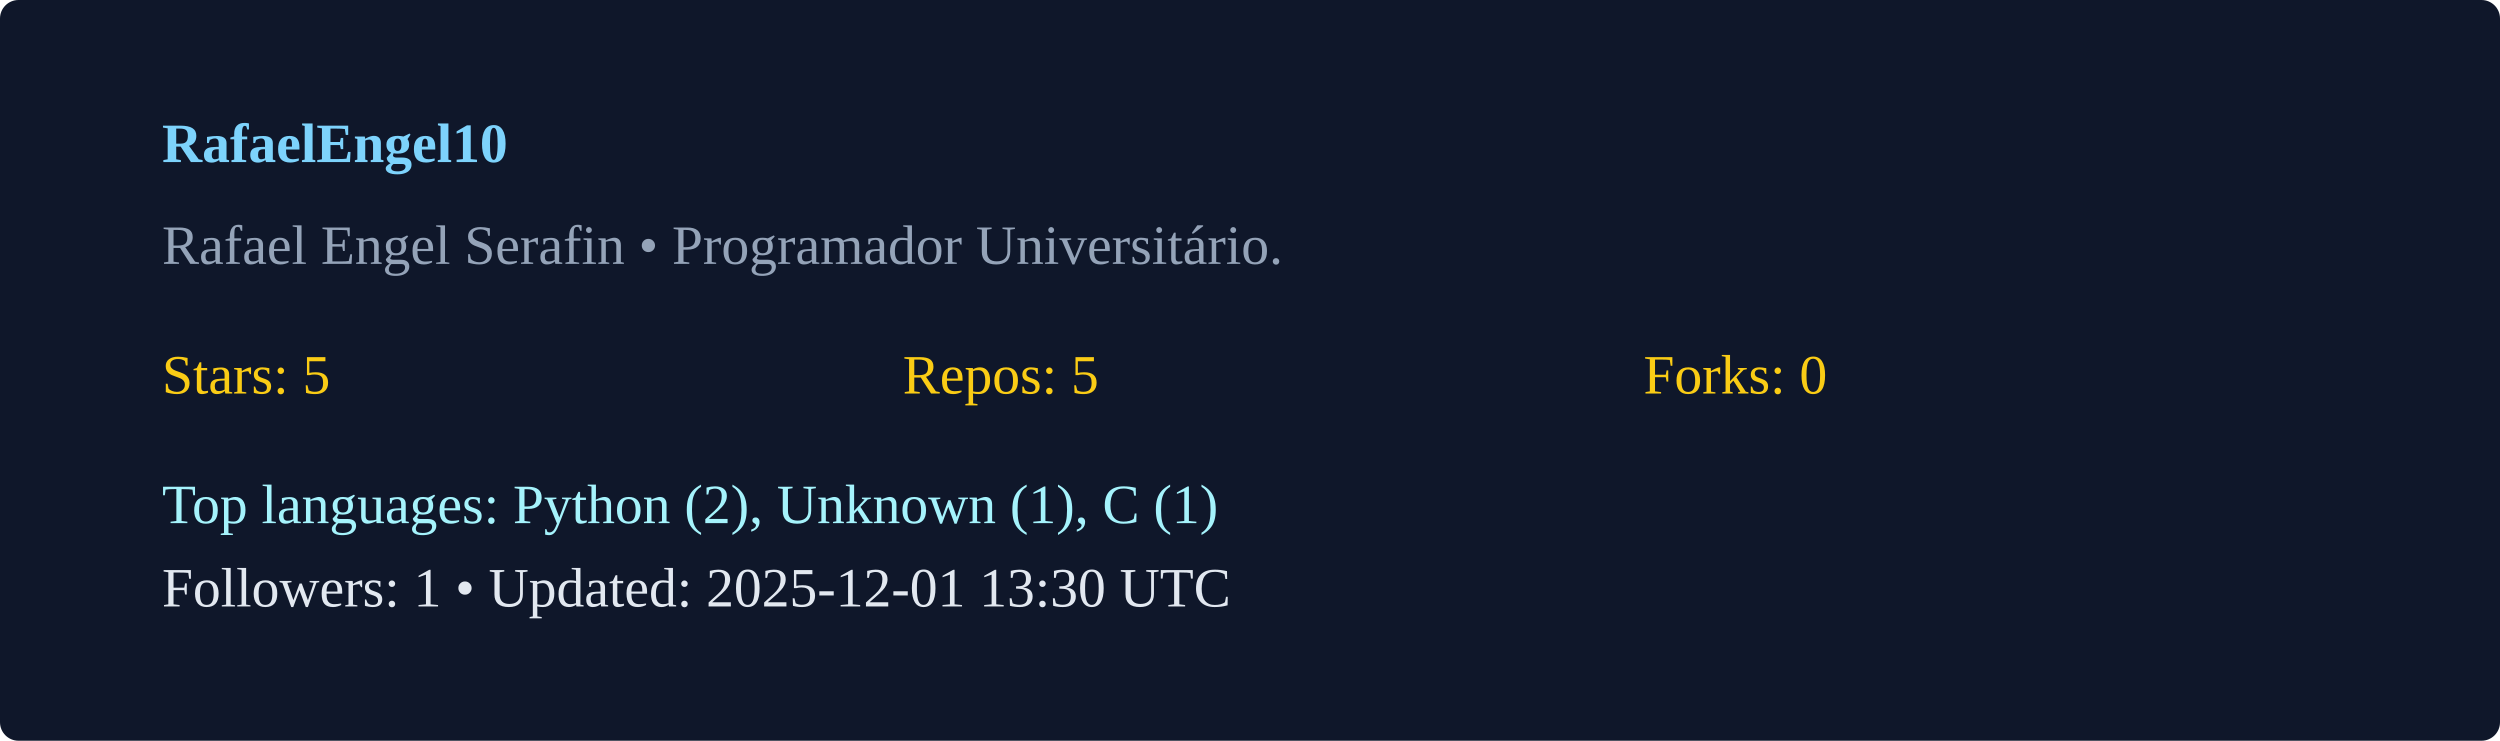
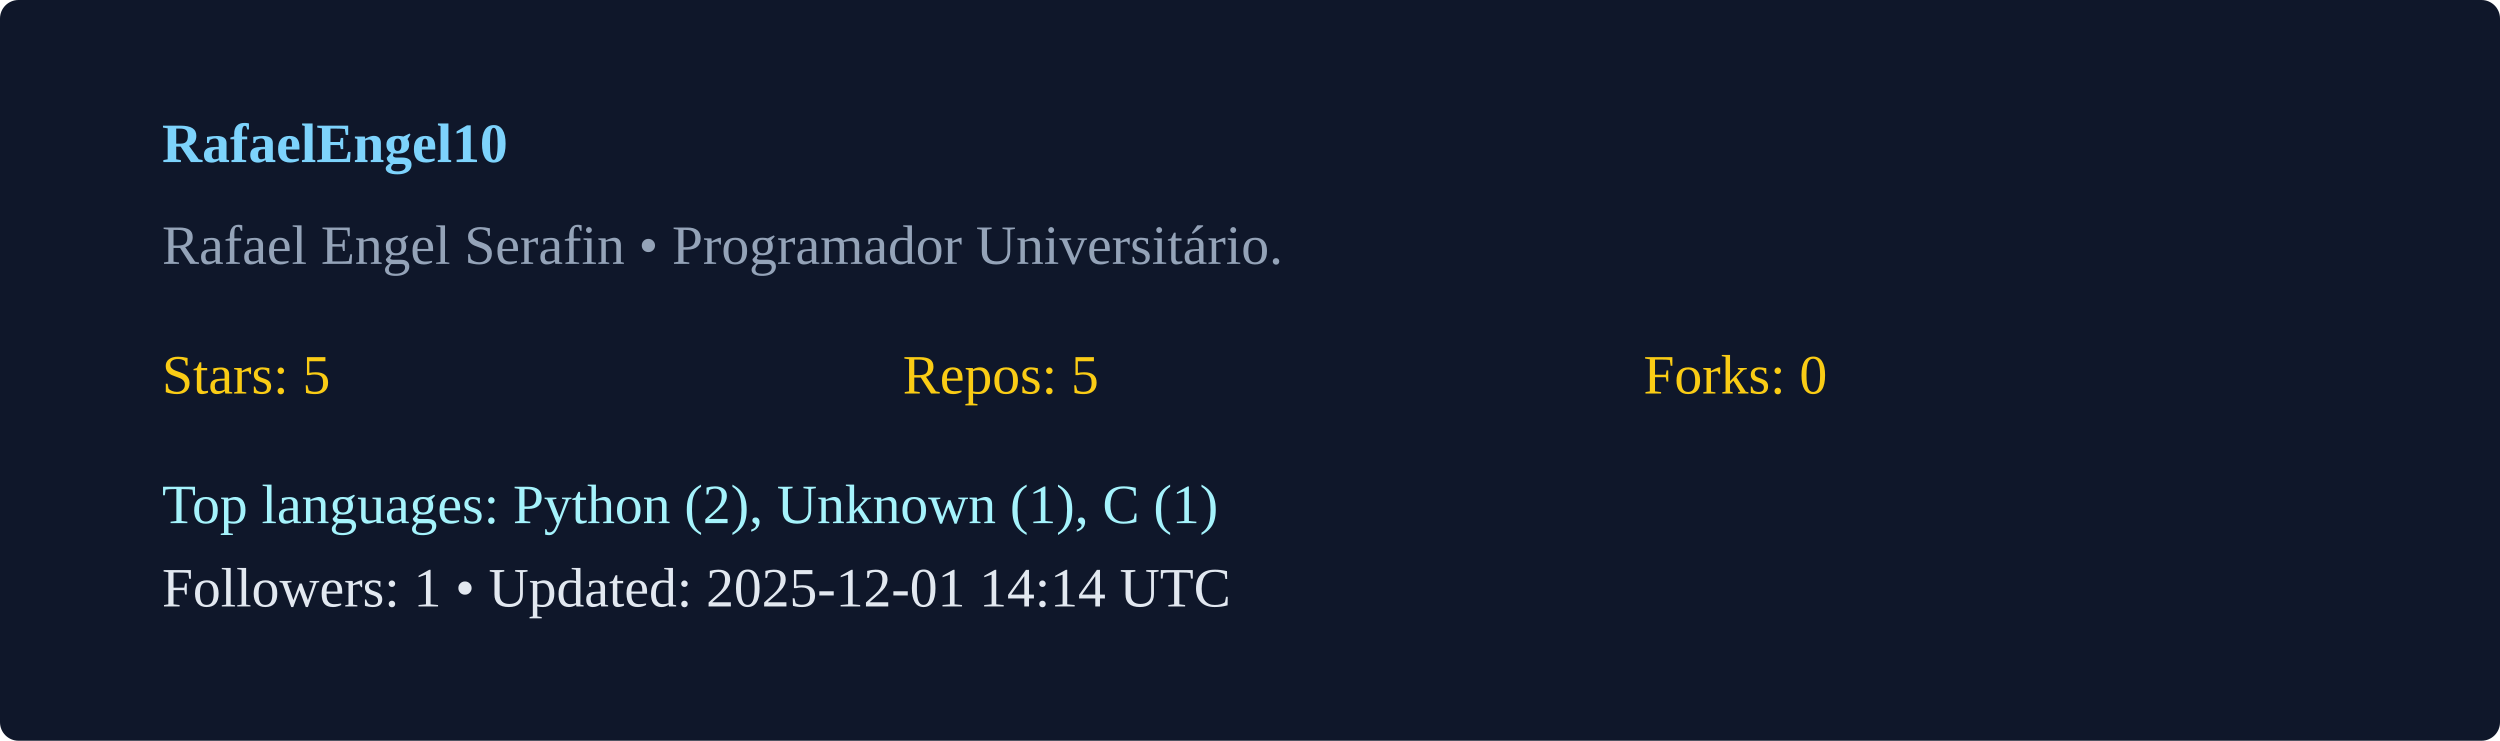
<svg xmlns="http://www.w3.org/2000/svg" width="540" height="160" viewBox="0 0 540 160">
  <rect width="100%" height="100%" rx="4" fill="#0f172a" />
  <g transform="translate(35,35)">
    <text x="0" y="0" fill="#7dd3fc" font-weight="600">RafaelEngel10</text>
    <text x="0" y="22" fill="#94a3b8">Rafael Engel Serafin  • Programador Universitário. </text>
    <g transform="translate(0,50)">
      <text x="0" y="0" fill="#facc15">Stars: 5</text>
      <text x="160" y="0" fill="#facc15">Repos: 5</text>
      <text x="320" y="0" fill="#facc15">Forks: 0</text>
      <text x="0" y="28" fill="#a5f3fc">Top languages: Python (2), Unknown (1), C (1)</text>
-       <text x="0" y="46" fill="#e2e8f0">Followers: 1 • Updated: 2025-12-01 13:30 UTC</text>
+       <text x="0" y="46" fill="#e2e8f0">Followers: 1 • Updated: 2025-12-01 14:14 UTC</text>
    </g>
  </g>
</svg>
